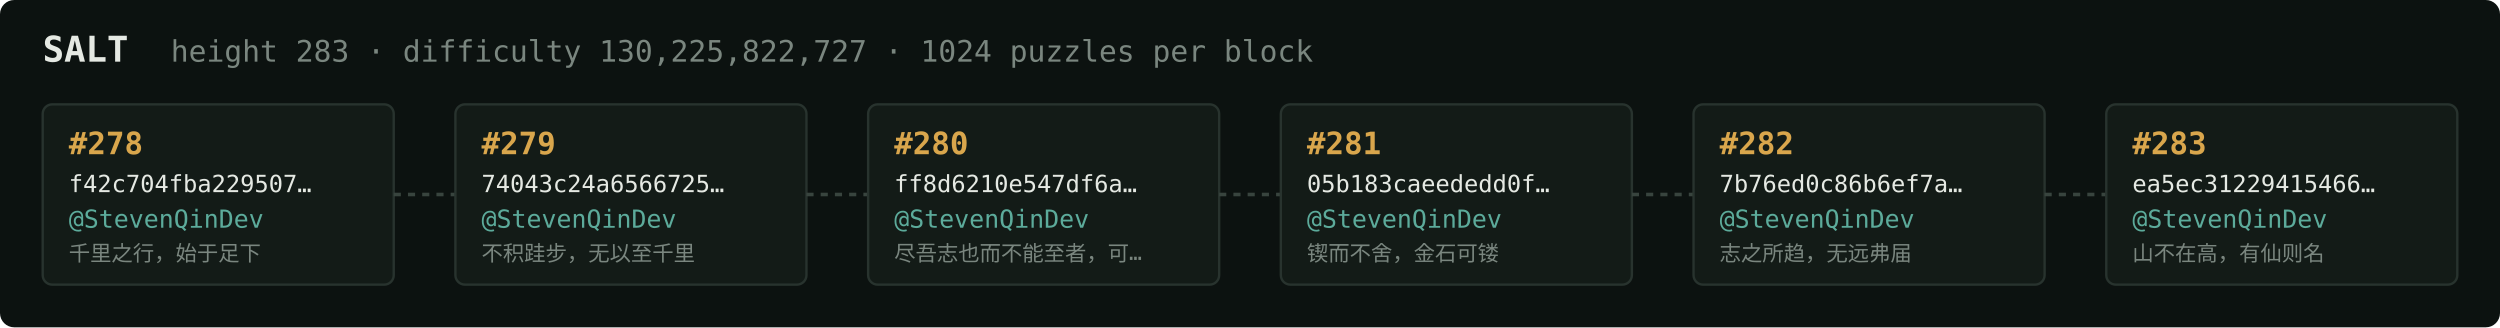
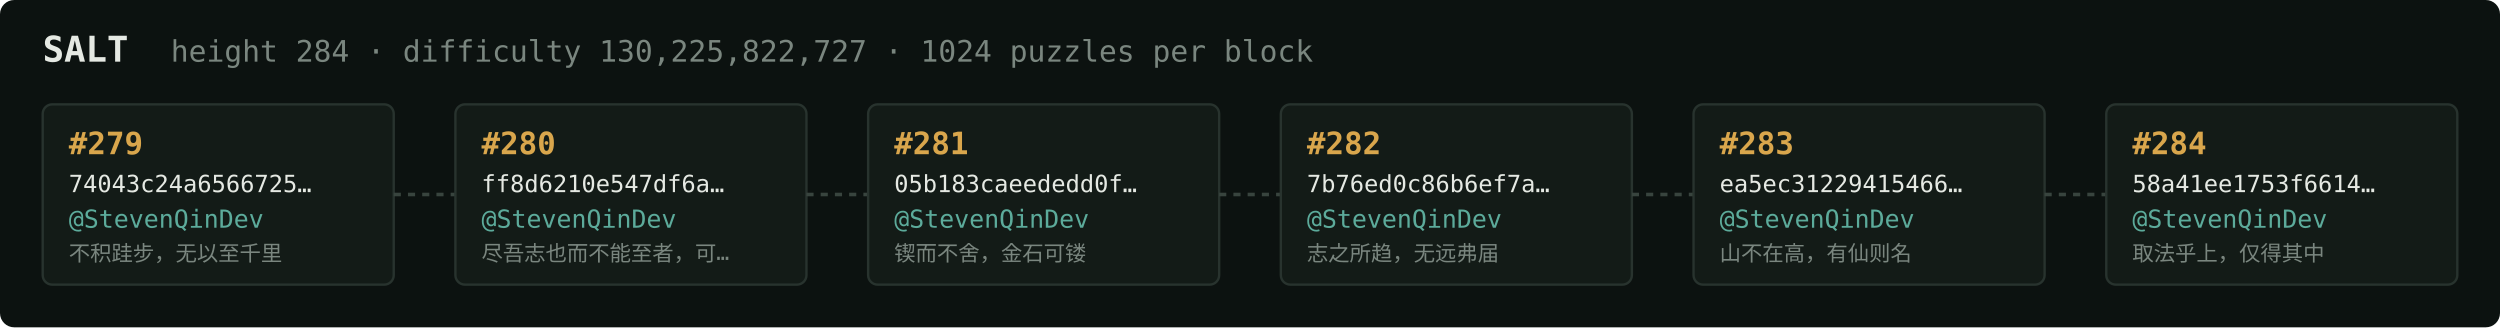
<svg xmlns="http://www.w3.org/2000/svg" width="1054" height="138" viewBox="0 0 1054 138" font-family="ui-monospace,SFMono-Regular,Menlo,monospace">
  <rect fill="#0c1210" width="1054" height="138" rx="6" />
  <text x="18" y="26" fill="#e5e9e3" font-size="15" font-weight="700">SALT</text>
-   <text x="72" y="26" fill="#7a867f" font-size="12.5">height 283 · difficulty 130,225,822,727 · 1024 puzzles per block</text>
+   <text x="72" y="26" fill="#7a867f" font-size="12.5">height 284 · difficulty 130,225,822,727 · 1024 puzzles per block</text>
  <rect x="18" y="44" width="148" height="76" rx="4" fill="#131b17" stroke="#28332e" stroke-width="1" />
-   <text x="29" y="65" fill="#d9a64c" font-size="13" font-weight="700">#278</text>
-   <text x="29" y="81" fill="#e5e9e3" font-size="10">f42c704fba229507…</text>
+   <text x="29" y="65" fill="#d9a64c" font-size="13" font-weight="700">#279</text>
+   <text x="29" y="81" fill="#e5e9e3" font-size="10">74043c24a6566725…</text>
  <text x="29" y="96" fill="#5cab9b" font-size="10.5">@StevenQinDev</text>
-   <text x="29" y="110" fill="#7a867f" font-size="9">千里之行，始于足下</text>
+   <text x="29" y="110" fill="#7a867f" font-size="9">不积跬步，无以至千里</text>
  <line x1="166" y1="82.0" x2="192" y2="82.0" stroke="#38443e" stroke-width="1.5" stroke-dasharray="3 3" />
  <rect x="192" y="44" width="148" height="76" rx="4" fill="#131b17" stroke="#28332e" stroke-width="1" />
-   <text x="203" y="65" fill="#d9a64c" font-size="13" font-weight="700">#279</text>
-   <text x="203" y="81" fill="#e5e9e3" font-size="10">74043c24a6566725…</text>
+   <text x="203" y="65" fill="#d9a64c" font-size="13" font-weight="700">#280</text>
+   <text x="203" y="81" fill="#e5e9e3" font-size="10">ff8d6210e547df6a…</text>
  <text x="203" y="96" fill="#5cab9b" font-size="10.5">@StevenQinDev</text>
-   <text x="203" y="110" fill="#7a867f" font-size="9">不积跬步，无以至千里</text>
+   <text x="203" y="110" fill="#7a867f" font-size="9">尽吾志也而不能至者，可…</text>
  <line x1="340" y1="82.0" x2="366" y2="82.0" stroke="#38443e" stroke-width="1.5" stroke-dasharray="3 3" />
  <rect x="366" y="44" width="148" height="76" rx="4" fill="#131b17" stroke="#28332e" stroke-width="1" />
-   <text x="377" y="65" fill="#d9a64c" font-size="13" font-weight="700">#280</text>
-   <text x="377" y="81" fill="#e5e9e3" font-size="10">ff8d6210e547df6a…</text>
+   <text x="377" y="65" fill="#d9a64c" font-size="13" font-weight="700">#281</text>
+   <text x="377" y="81" fill="#e5e9e3" font-size="10">05b183caeededd0f…</text>
  <text x="377" y="96" fill="#5cab9b" font-size="10.5">@StevenQinDev</text>
-   <text x="377" y="110" fill="#7a867f" font-size="9">尽吾志也而不能至者，可…</text>
+   <text x="377" y="110" fill="#7a867f" font-size="9">锲而不舍，金石可镂</text>
  <line x1="514" y1="82.0" x2="540" y2="82.0" stroke="#38443e" stroke-width="1.5" stroke-dasharray="3 3" />
  <rect x="540" y="44" width="148" height="76" rx="4" fill="#131b17" stroke="#28332e" stroke-width="1" />
-   <text x="551" y="65" fill="#d9a64c" font-size="13" font-weight="700">#281</text>
-   <text x="551" y="81" fill="#e5e9e3" font-size="10">05b183caeededd0f…</text>
+   <text x="551" y="65" fill="#d9a64c" font-size="13" font-weight="700">#282</text>
+   <text x="551" y="81" fill="#e5e9e3" font-size="10">7b76ed0c86b6ef7a…</text>
  <text x="551" y="96" fill="#5cab9b" font-size="10.5">@StevenQinDev</text>
-   <text x="551" y="110" fill="#7a867f" font-size="9">锲而不舍，金石可镂</text>
+   <text x="551" y="110" fill="#7a867f" font-size="9">志之所趋，无远弗届</text>
  <line x1="688" y1="82.0" x2="714" y2="82.0" stroke="#38443e" stroke-width="1.5" stroke-dasharray="3 3" />
  <rect x="714" y="44" width="148" height="76" rx="4" fill="#131b17" stroke="#28332e" stroke-width="1" />
-   <text x="725" y="65" fill="#d9a64c" font-size="13" font-weight="700">#282</text>
-   <text x="725" y="81" fill="#e5e9e3" font-size="10">7b76ed0c86b6ef7a…</text>
+   <text x="725" y="65" fill="#d9a64c" font-size="13" font-weight="700">#283</text>
+   <text x="725" y="81" fill="#e5e9e3" font-size="10">ea5ec31229415466…</text>
  <text x="725" y="96" fill="#5cab9b" font-size="10.5">@StevenQinDev</text>
-   <text x="725" y="110" fill="#7a867f" font-size="9">志之所趋，无远弗届</text>
+   <text x="725" y="110" fill="#7a867f" font-size="9">山不在高，有仙则名</text>
  <line x1="862" y1="82.0" x2="888" y2="82.0" stroke="#38443e" stroke-width="1.5" stroke-dasharray="3 3" />
  <rect x="888" y="44" width="148" height="76" rx="4" fill="#131b17" stroke="#28332e" stroke-width="1" />
-   <text x="899" y="65" fill="#d9a64c" font-size="13" font-weight="700">#283</text>
-   <text x="899" y="81" fill="#e5e9e3" font-size="10">ea5ec31229415466…</text>
+   <text x="899" y="65" fill="#d9a64c" font-size="13" font-weight="700">#284</text>
+   <text x="899" y="81" fill="#e5e9e3" font-size="10">58a41ee1753f6614…</text>
  <text x="899" y="96" fill="#5cab9b" font-size="10.5">@StevenQinDev</text>
-   <text x="899" y="110" fill="#7a867f" font-size="9">山不在高，有仙则名</text>
+   <text x="899" y="110" fill="#7a867f" font-size="9">取法乎上，仅得其中</text>
</svg>
